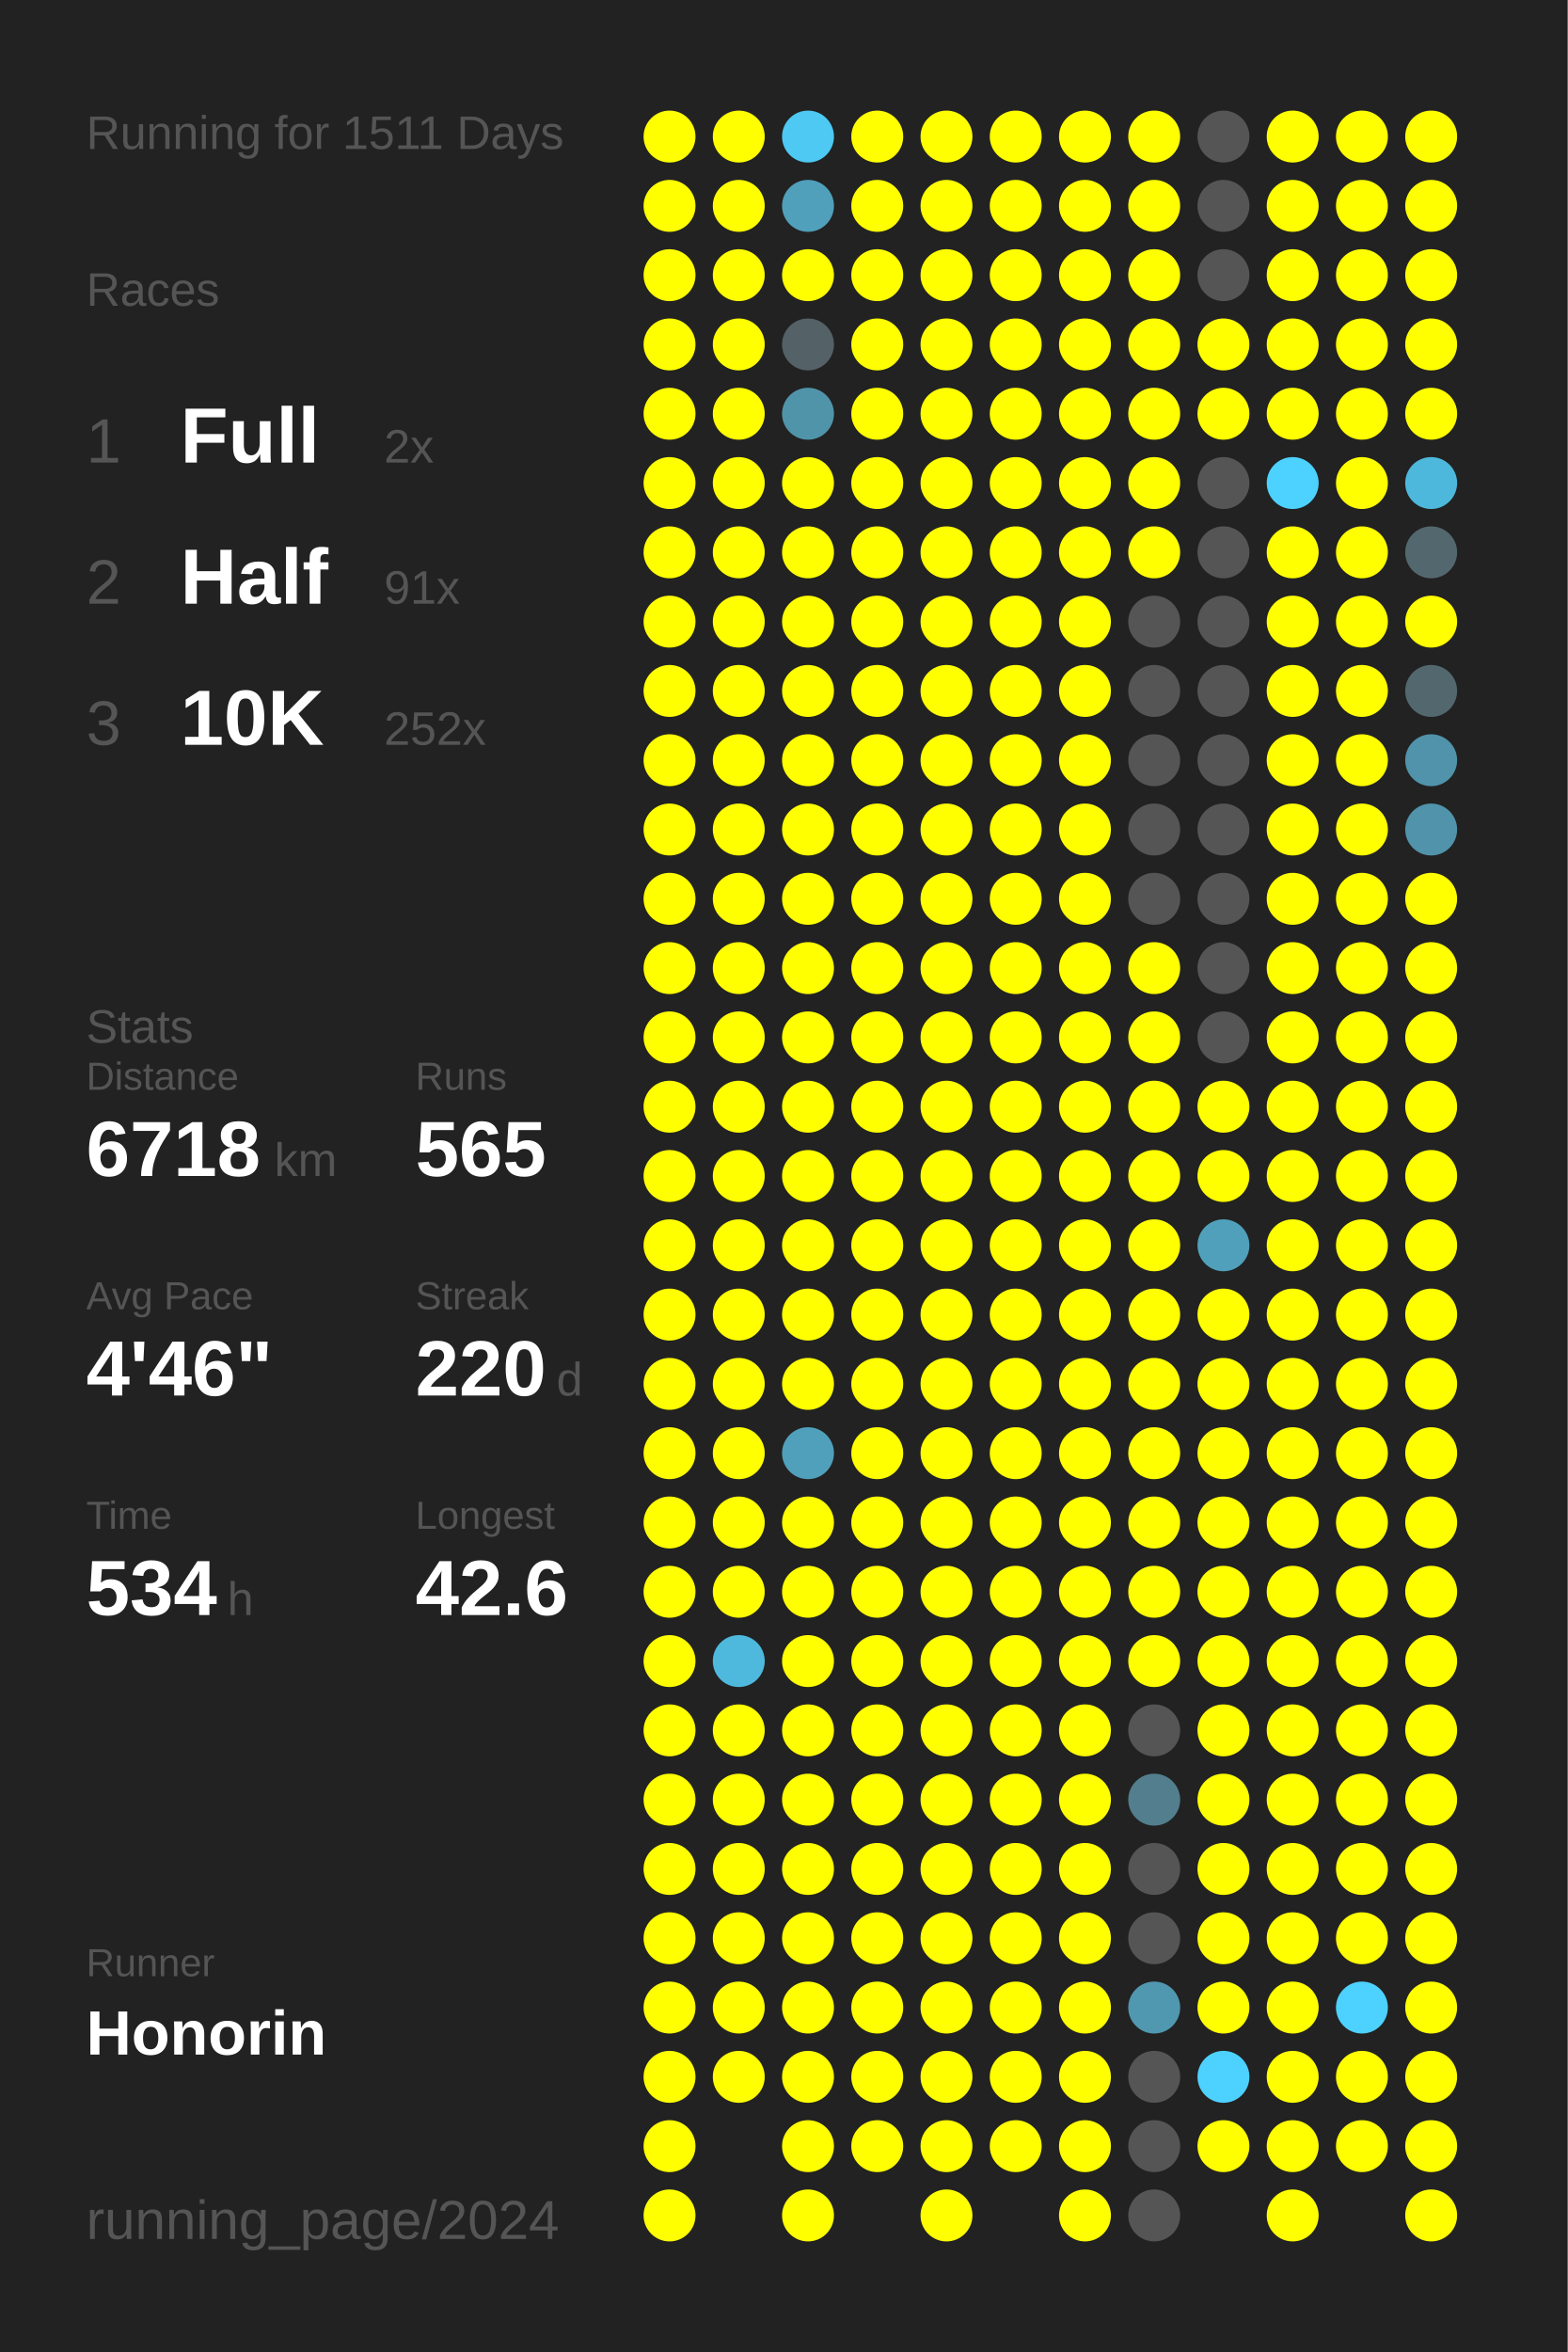
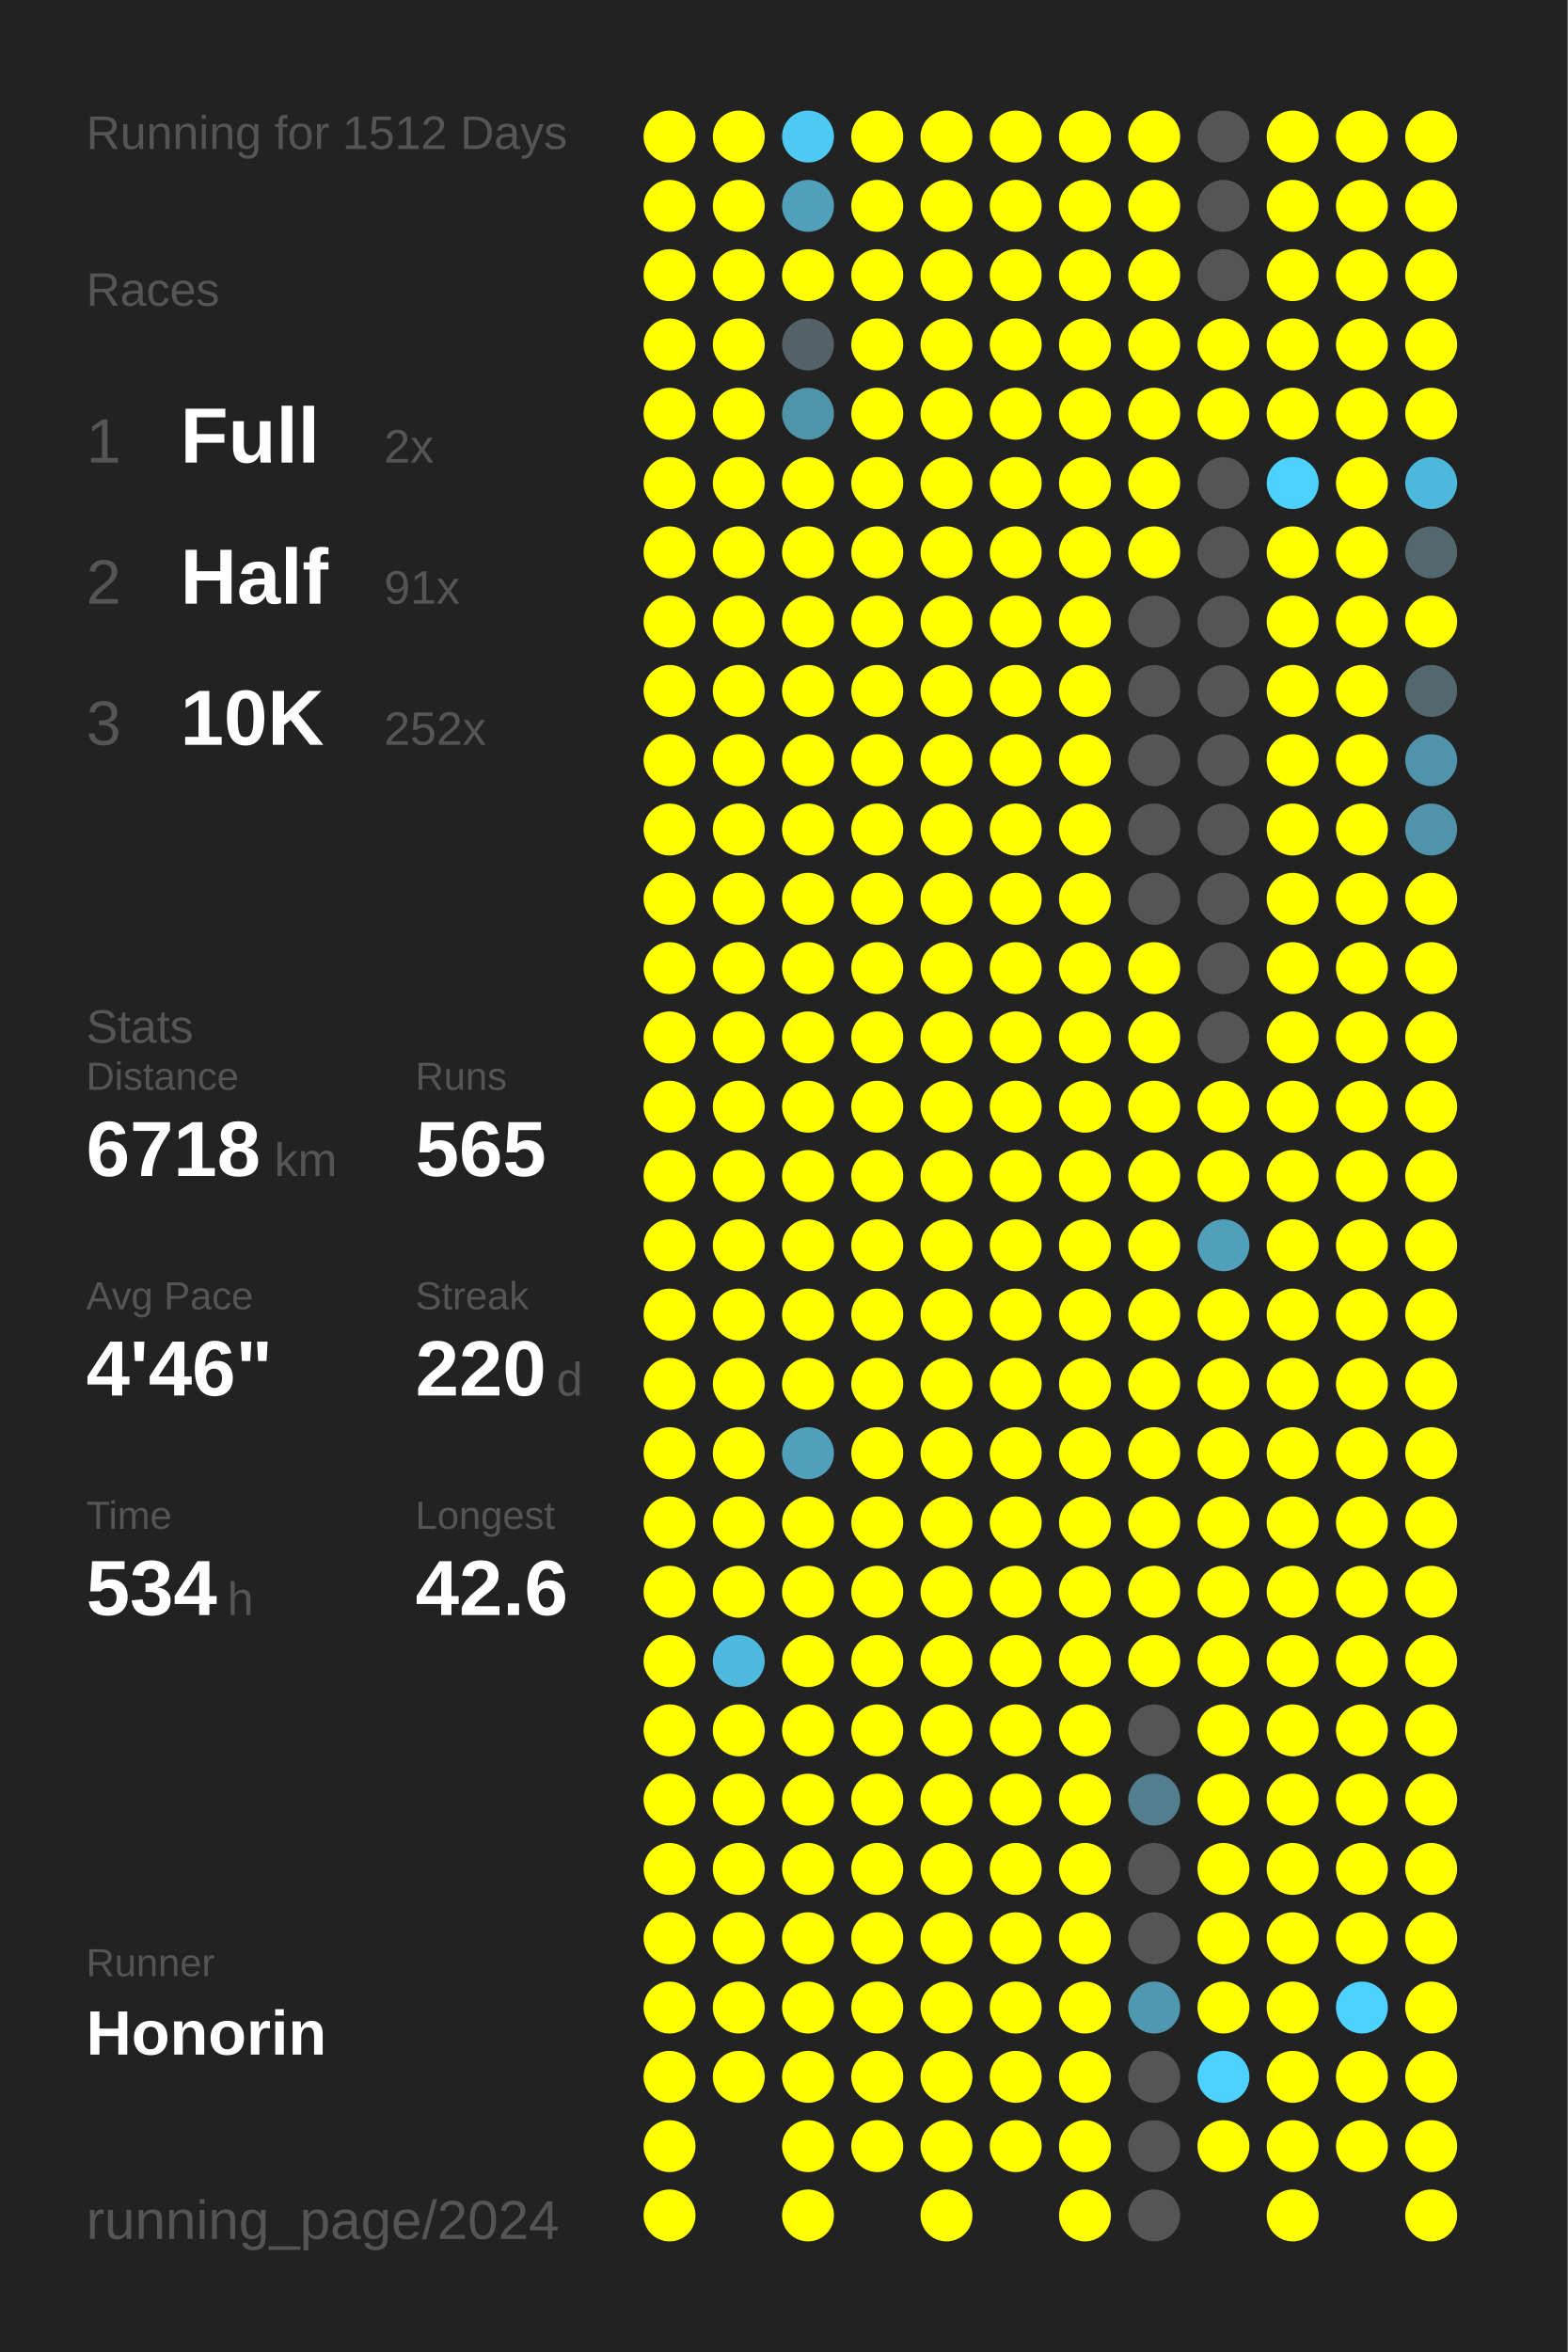
<svg xmlns="http://www.w3.org/2000/svg" baseProfile="full" height="300mm" version="1.1" viewBox="0,0,200,300" width="200mm">
  <defs />
  <rect fill="#222222" height="300" width="200" x="0" y="0" />
-   <text fill="#555555" style="font-size:6px; font-family:Arial;" x="11" y="19">Running for 1511 Days</text>
+   <text fill="#555555" style="font-size:6px; font-family:Arial;" x="11" y="19">Running for 1512 Days</text>
  <text fill="#555555" style="font-size:6px; font-family:Arial;" x="11" y="39">Races</text>
  <text fill="#555555" style="font-size:8px; font-family:Arial;" x="11" y="59">1</text>
  <text fill="#FFFFFF" style="font-size:10px; font-family:Arial; font-weight:bold;" x="23" y="59">Full</text>
  <text fill="#555555" style="font-size:6px; font-family:Arial;" x="49" y="59">2x</text>
  <text fill="#555555" style="font-size:8px; font-family:Arial;" x="11" y="77">2</text>
  <text fill="#FFFFFF" style="font-size:10px; font-family:Arial; font-weight:bold;" x="23" y="77">Half</text>
  <text fill="#555555" style="font-size:6px; font-family:Arial;" x="49" y="77">91x</text>
  <text fill="#555555" style="font-size:8px; font-family:Arial;" x="11" y="95">3</text>
  <text fill="#FFFFFF" style="font-size:10px; font-family:Arial; font-weight:bold;" x="23" y="95">10K</text>
  <text fill="#555555" style="font-size:6px; font-family:Arial;" x="49" y="95">252x</text>
  <text fill="#555555" style="font-size:6px; font-family:Arial;" x="11" y="133">Stats</text>
  <text fill="#555555" style="font-size:5px; font-family:Arial;" x="11" y="139">Distance</text>
  <text fill="#FFFFFF" style="font-size:10px; font-family:Arial; font-weight:bold;" x="11" y="150">6718</text>
  <text fill="#555555" style="font-size:6px; font-family:Arial;" x="35" y="150">km</text>
  <text fill="#555555" style="font-size:5px; font-family:Arial;" x="53" y="139">Runs</text>
  <text fill="#FFFFFF" style="font-size:10px; font-family:Arial; font-weight:bold;" x="53" y="150">565</text>
  <text fill="#555555" style="font-size:5px; font-family:Arial;" x="11" y="167">Avg Pace</text>
  <text fill="#FFFFFF" style="font-size:10px; font-family:Arial; font-weight:bold;" x="11" y="178">4'46"</text>
  <text fill="#555555" style="font-size:5px; font-family:Arial;" x="53" y="167">Streak</text>
  <text fill="#FFFFFF" style="font-size:10px; font-family:Arial; font-weight:bold;" x="53" y="178">220</text>
  <text fill="#555555" style="font-size:6px; font-family:Arial;" x="71" y="178">d</text>
  <text fill="#555555" style="font-size:5px; font-family:Arial;" x="11" y="195">Time</text>
  <text fill="#FFFFFF" style="font-size:10px; font-family:Arial; font-weight:bold;" x="11" y="206">534</text>
  <text fill="#555555" style="font-size:6px; font-family:Arial;" x="29" y="206">h</text>
  <text fill="#555555" style="font-size:5px; font-family:Arial;" x="53" y="195">Longest</text>
  <text fill="#FFFFFF" style="font-size:10px; font-family:Arial; font-weight:bold;" x="53" y="206">42.6</text>
  <text fill="#555555" style="font-size:5px; font-family:Arial;" x="11" y="252.065">Runner</text>
  <text fill="#FFFFFF" style="font-size:8px; font-family:Arial; font-weight:bold;" x="11" y="262.065">Honorin</text>
  <text fill="#555555" style="font-size:7px; font-family:Arial;" x="11" y="285.581">running_page/2024</text>
  <circle cx="85.417" cy="17.419" fill="#FFFF00" r="3.312" />
  <circle cx="85.417" cy="26.258" fill="#FFFF00" r="3.312" />
  <circle cx="85.417" cy="35.097" fill="#FFFF00" r="3.312" />
  <circle cx="85.417" cy="43.935" fill="#FFFF00" r="3.312" />
  <circle cx="85.417" cy="52.774" fill="#FFFF00" r="3.312" />
  <circle cx="85.417" cy="61.613" fill="#FFFF00" r="3.312" />
  <circle cx="85.417" cy="70.452" fill="#FFFF00" r="3.312" />
  <circle cx="85.417" cy="79.29" fill="#FFFF00" r="3.312" />
  <circle cx="85.417" cy="88.129" fill="#FFFF00" r="3.312" />
  <circle cx="85.417" cy="96.968" fill="#FFFF00" r="3.312" />
  <circle cx="85.417" cy="105.806" fill="#FFFF00" r="3.312" />
  <circle cx="85.417" cy="114.645" fill="#FFFF00" r="3.312" />
  <circle cx="85.417" cy="123.484" fill="#FFFF00" r="3.312" />
  <circle cx="85.417" cy="132.323" fill="#FFFF00" r="3.312" />
  <circle cx="85.417" cy="141.161" fill="#FFFF00" r="3.312" />
  <circle cx="85.417" cy="150" fill="#FFFF00" r="3.312" />
  <circle cx="85.417" cy="158.839" fill="#FFFF00" r="3.312" />
  <circle cx="85.417" cy="167.677" fill="#FFFF00" r="3.312" />
  <circle cx="85.417" cy="176.516" fill="#FFFF00" r="3.312" />
  <circle cx="85.417" cy="185.355" fill="#FFFF00" r="3.312" />
  <circle cx="85.417" cy="194.194" fill="#FFFF00" r="3.312" />
  <circle cx="85.417" cy="203.032" fill="#FFFF00" r="3.312" />
  <circle cx="85.417" cy="211.871" fill="#FFFF00" r="3.312" />
  <circle cx="85.417" cy="220.71" fill="#FFFF00" r="3.312" />
  <circle cx="85.417" cy="229.548" fill="#FFFF00" r="3.312" />
  <circle cx="85.417" cy="238.387" fill="#FFFF00" r="3.312" />
  <circle cx="85.417" cy="247.226" fill="#FFFF00" r="3.312" />
  <circle cx="85.417" cy="256.065" fill="#FFFF00" r="3.312" />
  <circle cx="85.417" cy="264.903" fill="#FFFF00" r="3.312" />
  <circle cx="85.417" cy="273.742" fill="#FFFF00" r="3.312" />
  <circle cx="85.417" cy="282.581" fill="#FFFF00" r="3.312" />
  <circle cx="94.25" cy="17.419" fill="#FFFF00" r="3.312" />
  <circle cx="94.25" cy="26.258" fill="#FFFF00" r="3.312" />
  <circle cx="94.25" cy="35.097" fill="#FFFF00" r="3.312" />
  <circle cx="94.25" cy="43.935" fill="#FFFF00" r="3.312" />
  <circle cx="94.25" cy="52.774" fill="#FFFF00" r="3.312" />
  <circle cx="94.25" cy="61.613" fill="#FFFF00" r="3.312" />
  <circle cx="94.25" cy="70.452" fill="#FFFF00" r="3.312" />
  <circle cx="94.25" cy="79.29" fill="#FFFF00" r="3.312" />
  <circle cx="94.25" cy="88.129" fill="#FFFF00" r="3.312" />
  <circle cx="94.25" cy="96.968" fill="#FFFF00" r="3.312" />
  <circle cx="94.25" cy="105.806" fill="#FFFF00" r="3.312" />
  <circle cx="94.25" cy="114.645" fill="#FFFF00" r="3.312" />
  <circle cx="94.25" cy="123.484" fill="#FFFF00" r="3.312" />
  <circle cx="94.25" cy="132.323" fill="#FFFF00" r="3.312" />
  <circle cx="94.25" cy="141.161" fill="#FFFF00" r="3.312" />
  <circle cx="94.25" cy="150" fill="#FFFF00" r="3.312" />
  <circle cx="94.25" cy="158.839" fill="#FFFF00" r="3.312" />
  <circle cx="94.25" cy="167.677" fill="#FFFF00" r="3.312" />
  <circle cx="94.25" cy="176.516" fill="#FFFF00" r="3.312" />
  <circle cx="94.25" cy="185.355" fill="#FFFF00" r="3.312" />
  <circle cx="94.25" cy="194.194" fill="#FFFF00" r="3.312" />
  <circle cx="94.25" cy="203.032" fill="#FFFF00" r="3.312" />
  <circle cx="94.25" cy="211.871" fill="#4eb9dd" r="3.312" />
  <circle cx="94.25" cy="220.71" fill="#FFFF00" r="3.312" />
  <circle cx="94.25" cy="229.548" fill="#FFFF00" r="3.312" />
  <circle cx="94.25" cy="238.387" fill="#FFFF00" r="3.312" />
  <circle cx="94.25" cy="247.226" fill="#FFFF00" r="3.312" />
  <circle cx="94.25" cy="256.065" fill="#FFFF00" r="3.312" />
  <circle cx="94.25" cy="264.903" fill="#FFFF00" r="3.312" />
  <circle cx="103.083" cy="17.419" fill="#4dc9f3" r="3.312" />
  <circle cx="103.083" cy="26.258" fill="#50a0bb" r="3.312" />
  <circle cx="103.083" cy="35.097" fill="#FFFF00" r="3.312" />
  <circle cx="103.083" cy="43.935" fill="#546166" r="3.312" />
  <circle cx="103.083" cy="52.774" fill="#5094aa" r="3.312" />
  <circle cx="103.083" cy="61.613" fill="#FFFF00" r="3.312" />
  <circle cx="103.083" cy="70.452" fill="#FFFF00" r="3.312" />
  <circle cx="103.083" cy="79.29" fill="#FFFF00" r="3.312" />
  <circle cx="103.083" cy="88.129" fill="#FFFF00" r="3.312" />
  <circle cx="103.083" cy="96.968" fill="#FFFF00" r="3.312" />
  <circle cx="103.083" cy="105.806" fill="#FFFF00" r="3.312" />
  <circle cx="103.083" cy="114.645" fill="#FFFF00" r="3.312" />
  <circle cx="103.083" cy="123.484" fill="#FFFF00" r="3.312" />
  <circle cx="103.083" cy="132.323" fill="#FFFF00" r="3.312" />
  <circle cx="103.083" cy="141.161" fill="#FFFF00" r="3.312" />
  <circle cx="103.083" cy="150" fill="#FFFF00" r="3.312" />
  <circle cx="103.083" cy="158.839" fill="#FFFF00" r="3.312" />
  <circle cx="103.083" cy="167.677" fill="#FFFF00" r="3.312" />
  <circle cx="103.083" cy="176.516" fill="#FFFF00" r="3.312" />
  <circle cx="103.083" cy="185.355" fill="#50a0bb" r="3.312" />
  <circle cx="103.083" cy="194.194" fill="#FFFF00" r="3.312" />
  <circle cx="103.083" cy="203.032" fill="#FFFF00" r="3.312" />
  <circle cx="103.083" cy="211.871" fill="#FFFF00" r="3.312" />
  <circle cx="103.083" cy="220.71" fill="#FFFF00" r="3.312" />
  <circle cx="103.083" cy="229.548" fill="#FFFF00" r="3.312" />
  <circle cx="103.083" cy="238.387" fill="#FFFF00" r="3.312" />
  <circle cx="103.083" cy="247.226" fill="#FFFF00" r="3.312" />
  <circle cx="103.083" cy="256.065" fill="#FFFF00" r="3.312" />
  <circle cx="103.083" cy="264.903" fill="#FFFF00" r="3.312" />
  <circle cx="103.083" cy="273.742" fill="#FFFF00" r="3.312" />
  <circle cx="103.083" cy="282.581" fill="#FFFF00" r="3.312" />
  <circle cx="111.917" cy="17.419" fill="#FFFF00" r="3.312" />
  <circle cx="111.917" cy="26.258" fill="#FFFF00" r="3.312" />
  <circle cx="111.917" cy="35.097" fill="#FFFF00" r="3.312" />
  <circle cx="111.917" cy="43.935" fill="#FFFF00" r="3.312" />
  <circle cx="111.917" cy="52.774" fill="#FFFF00" r="3.312" />
  <circle cx="111.917" cy="61.613" fill="#FFFF00" r="3.312" />
  <circle cx="111.917" cy="70.452" fill="#FFFF00" r="3.312" />
  <circle cx="111.917" cy="79.29" fill="#FFFF00" r="3.312" />
  <circle cx="111.917" cy="88.129" fill="#FFFF00" r="3.312" />
  <circle cx="111.917" cy="96.968" fill="#FFFF00" r="3.312" />
  <circle cx="111.917" cy="105.806" fill="#FFFF00" r="3.312" />
  <circle cx="111.917" cy="114.645" fill="#FFFF00" r="3.312" />
  <circle cx="111.917" cy="123.484" fill="#FFFF00" r="3.312" />
  <circle cx="111.917" cy="132.323" fill="#FFFF00" r="3.312" />
  <circle cx="111.917" cy="141.161" fill="#FFFF00" r="3.312" />
  <circle cx="111.917" cy="150" fill="#FFFF00" r="3.312" />
  <circle cx="111.917" cy="158.839" fill="#FFFF00" r="3.312" />
  <circle cx="111.917" cy="167.677" fill="#FFFF00" r="3.312" />
  <circle cx="111.917" cy="176.516" fill="#FFFF00" r="3.312" />
  <circle cx="111.917" cy="185.355" fill="#FFFF00" r="3.312" />
  <circle cx="111.917" cy="194.194" fill="#FFFF00" r="3.312" />
  <circle cx="111.917" cy="203.032" fill="#FFFF00" r="3.312" />
  <circle cx="111.917" cy="211.871" fill="#FFFF00" r="3.312" />
  <circle cx="111.917" cy="220.71" fill="#FFFF00" r="3.312" />
  <circle cx="111.917" cy="229.548" fill="#FFFF00" r="3.312" />
  <circle cx="111.917" cy="238.387" fill="#FFFF00" r="3.312" />
  <circle cx="111.917" cy="247.226" fill="#FFFF00" r="3.312" />
  <circle cx="111.917" cy="256.065" fill="#FFFF00" r="3.312" />
  <circle cx="111.917" cy="264.903" fill="#FFFF00" r="3.312" />
  <circle cx="111.917" cy="273.742" fill="#FFFF00" r="3.312" />
  <circle cx="120.75" cy="17.419" fill="#FFFF00" r="3.312" />
  <circle cx="120.75" cy="26.258" fill="#FFFF00" r="3.312" />
  <circle cx="120.75" cy="35.097" fill="#FFFF00" r="3.312" />
  <circle cx="120.75" cy="43.935" fill="#FFFF00" r="3.312" />
  <circle cx="120.75" cy="52.774" fill="#FFFF00" r="3.312" />
  <circle cx="120.75" cy="61.613" fill="#FFFF00" r="3.312" />
  <circle cx="120.75" cy="70.452" fill="#FFFF00" r="3.312" />
  <circle cx="120.75" cy="79.29" fill="#FFFF00" r="3.312" />
  <circle cx="120.75" cy="88.129" fill="#FFFF00" r="3.312" />
  <circle cx="120.75" cy="96.968" fill="#FFFF00" r="3.312" />
  <circle cx="120.75" cy="105.806" fill="#FFFF00" r="3.312" />
  <circle cx="120.75" cy="114.645" fill="#FFFF00" r="3.312" />
  <circle cx="120.75" cy="123.484" fill="#FFFF00" r="3.312" />
  <circle cx="120.75" cy="132.323" fill="#FFFF00" r="3.312" />
  <circle cx="120.75" cy="141.161" fill="#FFFF00" r="3.312" />
  <circle cx="120.75" cy="150" fill="#FFFF00" r="3.312" />
  <circle cx="120.75" cy="158.839" fill="#FFFF00" r="3.312" />
  <circle cx="120.75" cy="167.677" fill="#FFFF00" r="3.312" />
  <circle cx="120.75" cy="176.516" fill="#FFFF00" r="3.312" />
  <circle cx="120.75" cy="185.355" fill="#FFFF00" r="3.312" />
  <circle cx="120.75" cy="194.194" fill="#FFFF00" r="3.312" />
  <circle cx="120.75" cy="203.032" fill="#FFFF00" r="3.312" />
  <circle cx="120.75" cy="211.871" fill="#FFFF00" r="3.312" />
  <circle cx="120.75" cy="220.71" fill="#FFFF00" r="3.312" />
  <circle cx="120.75" cy="229.548" fill="#FFFF00" r="3.312" />
  <circle cx="120.75" cy="238.387" fill="#FFFF00" r="3.312" />
  <circle cx="120.75" cy="247.226" fill="#FFFF00" r="3.312" />
  <circle cx="120.75" cy="256.065" fill="#FFFF00" r="3.312" />
  <circle cx="120.75" cy="264.903" fill="#FFFF00" r="3.312" />
  <circle cx="120.75" cy="273.742" fill="#FFFF00" r="3.312" />
  <circle cx="120.75" cy="282.581" fill="#FFFF00" r="3.312" />
  <circle cx="129.583" cy="17.419" fill="#FFFF00" r="3.312" />
  <circle cx="129.583" cy="26.258" fill="#FFFF00" r="3.312" />
  <circle cx="129.583" cy="35.097" fill="#FFFF00" r="3.312" />
  <circle cx="129.583" cy="43.935" fill="#FFFF00" r="3.312" />
  <circle cx="129.583" cy="52.774" fill="#FFFF00" r="3.312" />
  <circle cx="129.583" cy="61.613" fill="#FFFF00" r="3.312" />
  <circle cx="129.583" cy="70.452" fill="#FFFF00" r="3.312" />
  <circle cx="129.583" cy="79.29" fill="#FFFF00" r="3.312" />
  <circle cx="129.583" cy="88.129" fill="#FFFF00" r="3.312" />
  <circle cx="129.583" cy="96.968" fill="#FFFF00" r="3.312" />
  <circle cx="129.583" cy="105.806" fill="#FFFF00" r="3.312" />
  <circle cx="129.583" cy="114.645" fill="#FFFF00" r="3.312" />
  <circle cx="129.583" cy="123.484" fill="#FFFF00" r="3.312" />
  <circle cx="129.583" cy="132.323" fill="#FFFF00" r="3.312" />
  <circle cx="129.583" cy="141.161" fill="#FFFF00" r="3.312" />
  <circle cx="129.583" cy="150" fill="#FFFF00" r="3.312" />
  <circle cx="129.583" cy="158.839" fill="#FFFF00" r="3.312" />
  <circle cx="129.583" cy="167.677" fill="#FFFF00" r="3.312" />
  <circle cx="129.583" cy="176.516" fill="#FFFF00" r="3.312" />
  <circle cx="129.583" cy="185.355" fill="#FFFF00" r="3.312" />
  <circle cx="129.583" cy="194.194" fill="#FFFF00" r="3.312" />
  <circle cx="129.583" cy="203.032" fill="#FFFF00" r="3.312" />
  <circle cx="129.583" cy="211.871" fill="#FFFF00" r="3.312" />
  <circle cx="129.583" cy="220.71" fill="#FFFF00" r="3.312" />
  <circle cx="129.583" cy="229.548" fill="#FFFF00" r="3.312" />
  <circle cx="129.583" cy="238.387" fill="#FFFF00" r="3.312" />
  <circle cx="129.583" cy="247.226" fill="#FFFF00" r="3.312" />
  <circle cx="129.583" cy="256.065" fill="#FFFF00" r="3.312" />
  <circle cx="129.583" cy="264.903" fill="#FFFF00" r="3.312" />
  <circle cx="129.583" cy="273.742" fill="#FFFF00" r="3.312" />
  <circle cx="138.417" cy="17.419" fill="#FFFF00" r="3.312" />
  <circle cx="138.417" cy="26.258" fill="#FFFF00" r="3.312" />
  <circle cx="138.417" cy="35.097" fill="#FFFF00" r="3.312" />
  <circle cx="138.417" cy="43.935" fill="#FFFF00" r="3.312" />
  <circle cx="138.417" cy="52.774" fill="#FFFF00" r="3.312" />
  <circle cx="138.417" cy="61.613" fill="#FFFF00" r="3.312" />
  <circle cx="138.417" cy="70.452" fill="#FFFF00" r="3.312" />
  <circle cx="138.417" cy="79.29" fill="#FFFF00" r="3.312" />
  <circle cx="138.417" cy="88.129" fill="#FFFF00" r="3.312" />
  <circle cx="138.417" cy="96.968" fill="#FFFF00" r="3.312" />
  <circle cx="138.417" cy="105.806" fill="#FFFF00" r="3.312" />
  <circle cx="138.417" cy="114.645" fill="#FFFF00" r="3.312" />
  <circle cx="138.417" cy="123.484" fill="#FFFF00" r="3.312" />
  <circle cx="138.417" cy="132.323" fill="#FFFF00" r="3.312" />
  <circle cx="138.417" cy="141.161" fill="#FFFF00" r="3.312" />
  <circle cx="138.417" cy="150" fill="#FFFF00" r="3.312" />
  <circle cx="138.417" cy="158.839" fill="#FFFF00" r="3.312" />
  <circle cx="138.417" cy="167.677" fill="#FFFF00" r="3.312" />
  <circle cx="138.417" cy="176.516" fill="#FFFF00" r="3.312" />
  <circle cx="138.417" cy="185.355" fill="#FFFF00" r="3.312" />
  <circle cx="138.417" cy="194.194" fill="#FFFF00" r="3.312" />
  <circle cx="138.417" cy="203.032" fill="#FFFF00" r="3.312" />
  <circle cx="138.417" cy="211.871" fill="#FFFF00" r="3.312" />
  <circle cx="138.417" cy="220.71" fill="#FFFF00" r="3.312" />
  <circle cx="138.417" cy="229.548" fill="#FFFF00" r="3.312" />
  <circle cx="138.417" cy="238.387" fill="#FFFF00" r="3.312" />
  <circle cx="138.417" cy="247.226" fill="#FFFF00" r="3.312" />
  <circle cx="138.417" cy="256.065" fill="#FFFF00" r="3.312" />
  <circle cx="138.417" cy="264.903" fill="#FFFF00" r="3.312" />
  <circle cx="138.417" cy="273.742" fill="#FFFF00" r="3.312" />
  <circle cx="138.417" cy="282.581" fill="#FFFF00" r="3.312" />
  <circle cx="147.25" cy="17.419" fill="#FFFF00" r="3.312" />
  <circle cx="147.25" cy="26.258" fill="#FFFF00" r="3.312" />
  <circle cx="147.25" cy="35.097" fill="#FFFF00" r="3.312" />
  <circle cx="147.25" cy="43.935" fill="#FFFF00" r="3.312" />
  <circle cx="147.25" cy="52.774" fill="#FFFF00" r="3.312" />
  <circle cx="147.25" cy="61.613" fill="#FFFF00" r="3.312" />
  <circle cx="147.25" cy="70.452" fill="#FFFF00" r="3.312" />
  <circle cx="147.25" cy="79.29" fill="#555555" r="3.312" />
  <circle cx="147.25" cy="88.129" fill="#555555" r="3.312" />
  <circle cx="147.25" cy="96.968" fill="#555555" r="3.312" />
  <circle cx="147.25" cy="105.806" fill="#555555" r="3.312" />
  <circle cx="147.25" cy="114.645" fill="#555555" r="3.312" />
  <circle cx="147.25" cy="123.484" fill="#FFFF00" r="3.312" />
  <circle cx="147.25" cy="132.323" fill="#FFFF00" r="3.312" />
  <circle cx="147.25" cy="141.161" fill="#FFFF00" r="3.312" />
  <circle cx="147.25" cy="150" fill="#FFFF00" r="3.312" />
  <circle cx="147.25" cy="158.839" fill="#FFFF00" r="3.312" />
  <circle cx="147.25" cy="167.677" fill="#FFFF00" r="3.312" />
  <circle cx="147.25" cy="176.516" fill="#FFFF00" r="3.312" />
  <circle cx="147.25" cy="185.355" fill="#FFFF00" r="3.312" />
  <circle cx="147.25" cy="194.194" fill="#FFFF00" r="3.312" />
  <circle cx="147.25" cy="203.032" fill="#FFFF00" r="3.312" />
  <circle cx="147.25" cy="211.871" fill="#FFFF00" r="3.312" />
  <circle cx="147.25" cy="220.71" fill="#555555" r="3.312" />
  <circle cx="147.25" cy="229.548" fill="#527e8d" r="3.312" />
  <circle cx="147.25" cy="238.387" fill="#555555" r="3.312" />
  <circle cx="147.25" cy="247.226" fill="#555555" r="3.312" />
  <circle cx="147.25" cy="256.065" fill="#5098b0" r="3.312" />
  <circle cx="147.25" cy="264.903" fill="#555555" r="3.312" />
  <circle cx="147.25" cy="273.742" fill="#555555" r="3.312" />
  <circle cx="147.25" cy="282.581" fill="#555555" r="3.312" />
  <circle cx="156.083" cy="17.419" fill="#555555" r="3.312" />
  <circle cx="156.083" cy="26.258" fill="#555555" r="3.312" />
  <circle cx="156.083" cy="35.097" fill="#555555" r="3.312" />
  <circle cx="156.083" cy="43.935" fill="#FFFF00" r="3.312" />
  <circle cx="156.083" cy="52.774" fill="#FFFF00" r="3.312" />
  <circle cx="156.083" cy="61.613" fill="#555555" r="3.312" />
  <circle cx="156.083" cy="70.452" fill="#555555" r="3.312" />
  <circle cx="156.083" cy="79.29" fill="#555555" r="3.312" />
  <circle cx="156.083" cy="88.129" fill="#555555" r="3.312" />
  <circle cx="156.083" cy="96.968" fill="#555555" r="3.312" />
  <circle cx="156.083" cy="105.806" fill="#555555" r="3.312" />
  <circle cx="156.083" cy="114.645" fill="#555555" r="3.312" />
  <circle cx="156.083" cy="123.484" fill="#555555" r="3.312" />
  <circle cx="156.083" cy="132.323" fill="#555555" r="3.312" />
  <circle cx="156.083" cy="141.161" fill="#FFFF00" r="3.312" />
  <circle cx="156.083" cy="150" fill="#FFFF00" r="3.312" />
  <circle cx="156.083" cy="158.839" fill="#50a0bb" r="3.312" />
  <circle cx="156.083" cy="167.677" fill="#FFFF00" r="3.312" />
  <circle cx="156.083" cy="176.516" fill="#FFFF00" r="3.312" />
  <circle cx="156.083" cy="185.355" fill="#FFFF00" r="3.312" />
  <circle cx="156.083" cy="194.194" fill="#FFFF00" r="3.312" />
  <circle cx="156.083" cy="203.032" fill="#FFFF00" r="3.312" />
  <circle cx="156.083" cy="211.871" fill="#FFFF00" r="3.312" />
  <circle cx="156.083" cy="220.71" fill="#FFFF00" r="3.312" />
  <circle cx="156.083" cy="229.548" fill="#FFFF00" r="3.312" />
  <circle cx="156.083" cy="238.387" fill="#FFFF00" r="3.312" />
  <circle cx="156.083" cy="247.226" fill="#FFFF00" r="3.312" />
  <circle cx="156.083" cy="256.065" fill="#FFFF00" r="3.312" />
  <circle cx="156.083" cy="264.903" fill="#4dd1fe" r="3.312" />
  <circle cx="156.083" cy="273.742" fill="#FFFF00" r="3.312" />
  <circle cx="164.917" cy="17.419" fill="#FFFF00" r="3.312" />
  <circle cx="164.917" cy="26.258" fill="#FFFF00" r="3.312" />
  <circle cx="164.917" cy="35.097" fill="#FFFF00" r="3.312" />
  <circle cx="164.917" cy="43.935" fill="#FFFF00" r="3.312" />
  <circle cx="164.917" cy="52.774" fill="#FFFF00" r="3.312" />
  <circle cx="164.917" cy="61.613" fill="#4dd1fe" r="3.312" />
  <circle cx="164.917" cy="70.452" fill="#FFFF00" r="3.312" />
  <circle cx="164.917" cy="79.29" fill="#FFFF00" r="3.312" />
  <circle cx="164.917" cy="88.129" fill="#FFFF00" r="3.312" />
  <circle cx="164.917" cy="96.968" fill="#FFFF00" r="3.312" />
  <circle cx="164.917" cy="105.806" fill="#FFFF00" r="3.312" />
  <circle cx="164.917" cy="114.645" fill="#FFFF00" r="3.312" />
  <circle cx="164.917" cy="123.484" fill="#FFFF00" r="3.312" />
  <circle cx="164.917" cy="132.323" fill="#FFFF00" r="3.312" />
  <circle cx="164.917" cy="141.161" fill="#FFFF00" r="3.312" />
  <circle cx="164.917" cy="150" fill="#FFFF00" r="3.312" />
  <circle cx="164.917" cy="158.839" fill="#FFFF00" r="3.312" />
  <circle cx="164.917" cy="167.677" fill="#FFFF00" r="3.312" />
  <circle cx="164.917" cy="176.516" fill="#FFFF00" r="3.312" />
  <circle cx="164.917" cy="185.355" fill="#FFFF00" r="3.312" />
  <circle cx="164.917" cy="194.194" fill="#FFFF00" r="3.312" />
  <circle cx="164.917" cy="203.032" fill="#FFFF00" r="3.312" />
  <circle cx="164.917" cy="211.871" fill="#FFFF00" r="3.312" />
  <circle cx="164.917" cy="220.71" fill="#FFFF00" r="3.312" />
  <circle cx="164.917" cy="229.548" fill="#FFFF00" r="3.312" />
  <circle cx="164.917" cy="238.387" fill="#FFFF00" r="3.312" />
  <circle cx="164.917" cy="247.226" fill="#FFFF00" r="3.312" />
  <circle cx="164.917" cy="256.065" fill="#FFFF00" r="3.312" />
  <circle cx="164.917" cy="264.903" fill="#FFFF00" r="3.312" />
  <circle cx="164.917" cy="273.742" fill="#FFFF00" r="3.312" />
  <circle cx="164.917" cy="282.581" fill="#FFFF00" r="3.312" />
  <circle cx="173.75" cy="17.419" fill="#FFFF00" r="3.312" />
  <circle cx="173.75" cy="26.258" fill="#FFFF00" r="3.312" />
  <circle cx="173.75" cy="35.097" fill="#FFFF00" r="3.312" />
  <circle cx="173.75" cy="43.935" fill="#FFFF00" r="3.312" />
  <circle cx="173.75" cy="52.774" fill="#FFFF00" r="3.312" />
  <circle cx="173.75" cy="61.613" fill="#FFFF00" r="3.312" />
  <circle cx="173.75" cy="70.452" fill="#FFFF00" r="3.312" />
  <circle cx="173.75" cy="79.29" fill="#FFFF00" r="3.312" />
  <circle cx="173.75" cy="88.129" fill="#FFFF00" r="3.312" />
  <circle cx="173.75" cy="96.968" fill="#FFFF00" r="3.312" />
  <circle cx="173.75" cy="105.806" fill="#FFFF00" r="3.312" />
  <circle cx="173.75" cy="114.645" fill="#FFFF00" r="3.312" />
  <circle cx="173.75" cy="123.484" fill="#FFFF00" r="3.312" />
  <circle cx="173.75" cy="132.323" fill="#FFFF00" r="3.312" />
  <circle cx="173.75" cy="141.161" fill="#FFFF00" r="3.312" />
  <circle cx="173.75" cy="150" fill="#FFFF00" r="3.312" />
  <circle cx="173.75" cy="158.839" fill="#FFFF00" r="3.312" />
  <circle cx="173.75" cy="167.677" fill="#FFFF00" r="3.312" />
  <circle cx="173.75" cy="176.516" fill="#FFFF00" r="3.312" />
  <circle cx="173.75" cy="185.355" fill="#FFFF00" r="3.312" />
  <circle cx="173.75" cy="194.194" fill="#FFFF00" r="3.312" />
  <circle cx="173.75" cy="203.032" fill="#FFFF00" r="3.312" />
  <circle cx="173.75" cy="211.871" fill="#FFFF00" r="3.312" />
  <circle cx="173.75" cy="220.71" fill="#FFFF00" r="3.312" />
  <circle cx="173.75" cy="229.548" fill="#FFFF00" r="3.312" />
  <circle cx="173.75" cy="238.387" fill="#FFFF00" r="3.312" />
  <circle cx="173.75" cy="247.226" fill="#FFFF00" r="3.312" />
  <circle cx="173.75" cy="256.065" fill="#4dd1fe" r="3.312" />
  <circle cx="173.75" cy="264.903" fill="#FFFF00" r="3.312" />
  <circle cx="173.75" cy="273.742" fill="#FFFF00" r="3.312" />
  <circle cx="182.583" cy="17.419" fill="#FFFF00" r="3.312" />
  <circle cx="182.583" cy="26.258" fill="#FFFF00" r="3.312" />
  <circle cx="182.583" cy="35.097" fill="#FFFF00" r="3.312" />
  <circle cx="182.583" cy="43.935" fill="#FFFF00" r="3.312" />
  <circle cx="182.583" cy="52.774" fill="#FFFF00" r="3.312" />
  <circle cx="182.583" cy="61.613" fill="#4eb8dc" r="3.312" />
  <circle cx="182.583" cy="70.452" fill="#53686e" r="3.312" />
  <circle cx="182.583" cy="79.29" fill="#FFFF00" r="3.312" />
  <circle cx="182.583" cy="88.129" fill="#53686e" r="3.312" />
  <circle cx="182.583" cy="96.968" fill="#5093aa" r="3.312" />
  <circle cx="182.583" cy="105.806" fill="#5093aa" r="3.312" />
  <circle cx="182.583" cy="114.645" fill="#FFFF00" r="3.312" />
  <circle cx="182.583" cy="123.484" fill="#FFFF00" r="3.312" />
  <circle cx="182.583" cy="132.323" fill="#FFFF00" r="3.312" />
  <circle cx="182.583" cy="141.161" fill="#FFFF00" r="3.312" />
  <circle cx="182.583" cy="150" fill="#FFFF00" r="3.312" />
  <circle cx="182.583" cy="158.839" fill="#FFFF00" r="3.312" />
  <circle cx="182.583" cy="167.677" fill="#FFFF00" r="3.312" />
  <circle cx="182.583" cy="176.516" fill="#FFFF00" r="3.312" />
  <circle cx="182.583" cy="185.355" fill="#FFFF00" r="3.312" />
  <circle cx="182.583" cy="194.194" fill="#FFFF00" r="3.312" />
  <circle cx="182.583" cy="203.032" fill="#FFFF00" r="3.312" />
  <circle cx="182.583" cy="211.871" fill="#FFFF00" r="3.312" />
  <circle cx="182.583" cy="220.71" fill="#FFFF00" r="3.312" />
  <circle cx="182.583" cy="229.548" fill="#FFFF00" r="3.312" />
  <circle cx="182.583" cy="238.387" fill="#FFFF00" r="3.312" />
  <circle cx="182.583" cy="247.226" fill="#FFFF00" r="3.312" />
  <circle cx="182.583" cy="256.065" fill="#FFFF00" r="3.312" />
  <circle cx="182.583" cy="264.903" fill="#FFFF00" r="3.312" />
  <circle cx="182.583" cy="273.742" fill="#FFFF00" r="3.312" />
  <circle cx="182.583" cy="282.581" fill="#FFFF00" r="3.312" />
</svg>
